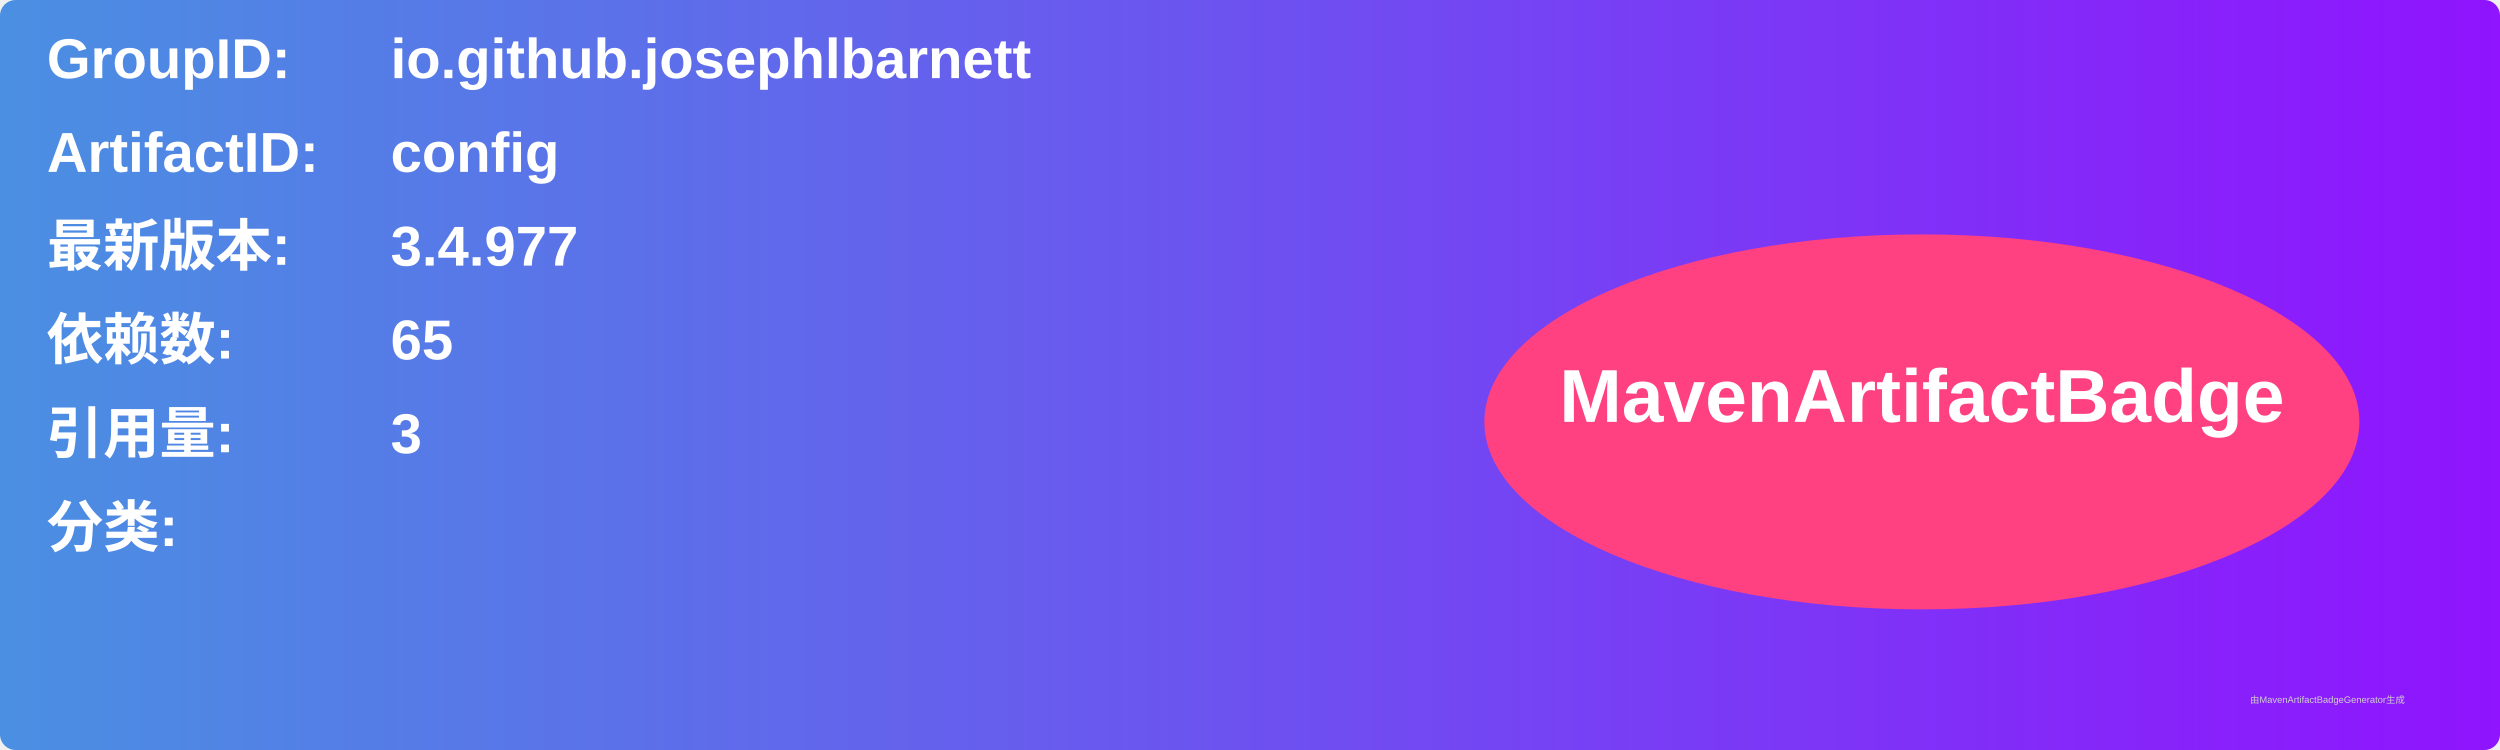
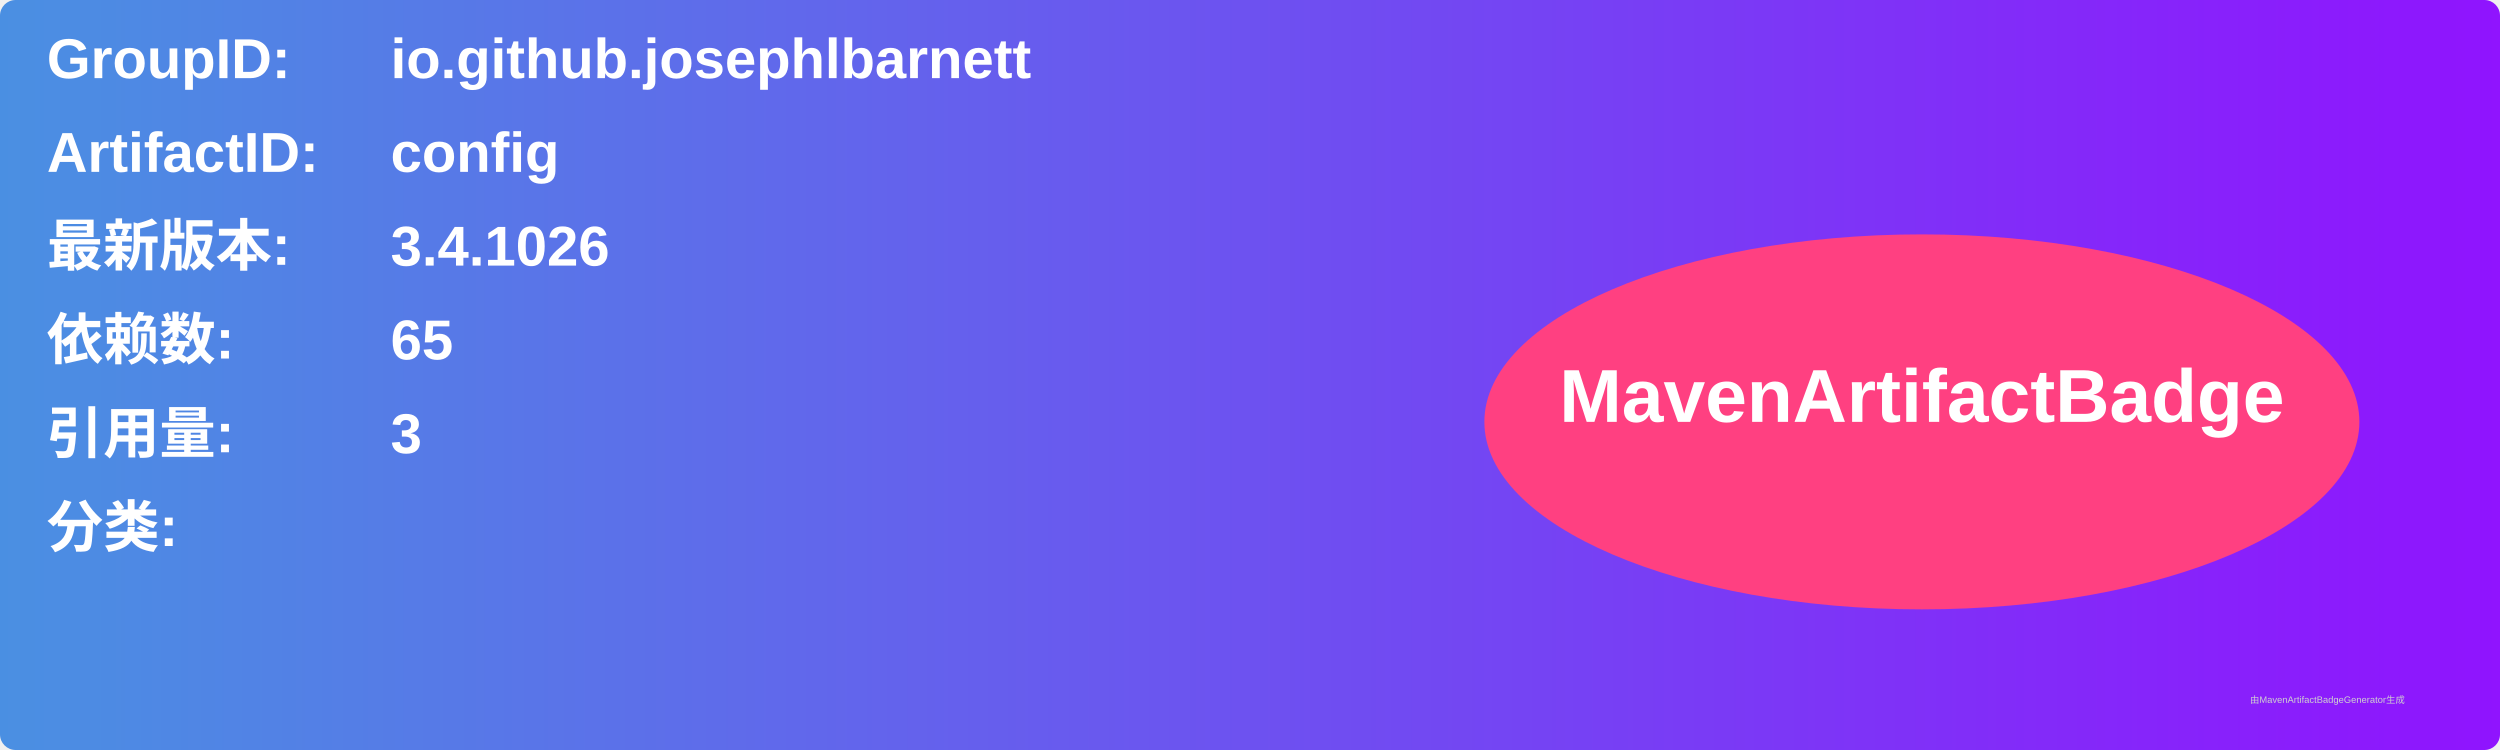
<svg xmlns="http://www.w3.org/2000/svg" width="800" height="240" viewBox="0 0 800 240">
  <linearGradient id="grad" x1="0%" y1="0%" x2="100%" y2="0%">
    <stop offset="0%" stop-color="#4a90e2" />
    <stop offset="100%" stop-color="#9013fe" />
  </linearGradient>
  <rect width="100%" height="100%" rx="5" ry="5" fill="url(#grad)" />
  <g transform="translate(15, 15)">
    <text x="0" y="10" font-family="Arial" font-size="18" fill="white" font-weight="bold" width="260">GroupID:</text>
    <text x="110" y="10" font-family="Arial" font-size="18" fill="white" font-weight="bold" width="460">io.github.josephlbarnett</text>
    <text x="0" y="40" font-family="Arial" font-size="18" fill="white" font-weight="bold" width="260">ArtifactID:</text>
    <text x="110" y="40" font-family="Arial" font-size="18" fill="white" font-weight="bold" width="460">config</text>
    <text x="0" y="70" font-family="Arial" font-size="18" fill="white" font-weight="bold">最新版本:</text>
    <text x="110" y="70" font-family="Arial" font-size="18" fill="white" font-weight="bold">
-       <tspan font-weight="bold">3.4.977</tspan>
+       <tspan font-weight="bold">3.4.1026</tspan>
    </text>
    <text x="0" y="100" font-family="Arial" font-size="18" fill="white" font-weight="bold">依赖数: </text>
    <text x="110" y="100" font-family="Arial" font-size="18" fill="white">
      <tspan font-weight="bold">65</tspan>
    </text>
    <text x="0" y="130" font-family="Arial" font-size="18" fill="white" font-weight="bold">引用量: </text>
    <text x="110" y="130" font-family="Arial" font-size="18" fill="white">
      <tspan font-weight="bold">3</tspan>
    </text>
    <text x="0" y="160" font-family="Arial" font-size="18" fill="white" font-weight="bold">分类:</text>
    <text x="10" y="190" font-family="Arial" font-size="10" fill="white">
      <tspan font-weight="bold" />
    </text>
    <ellipse cx="600" cy="120" rx="140" ry="60" fill="#ff4081" />
    <text x="600" y="120" text-anchor="middle" font-family="Arial" font-size="24" fill="white" font-weight="bold">MavenArtifactBadge</text>
  </g>
  <text x="720" y="225" font-family="Arial" font-size="3" fill="#d0d0d0">由MavenArtifactBadgeGenerator生成</text>
</svg>
